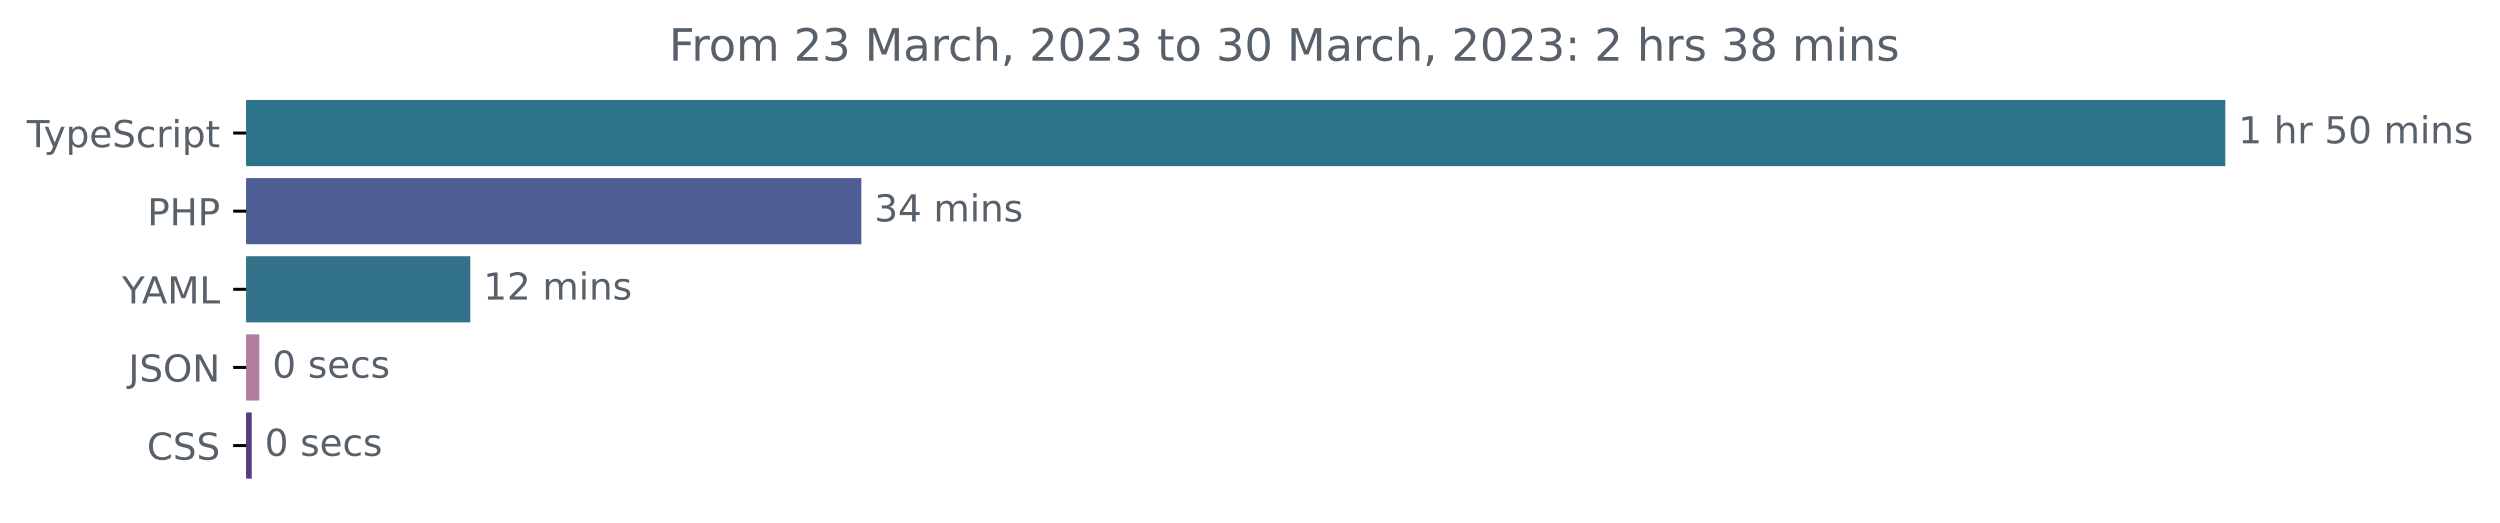
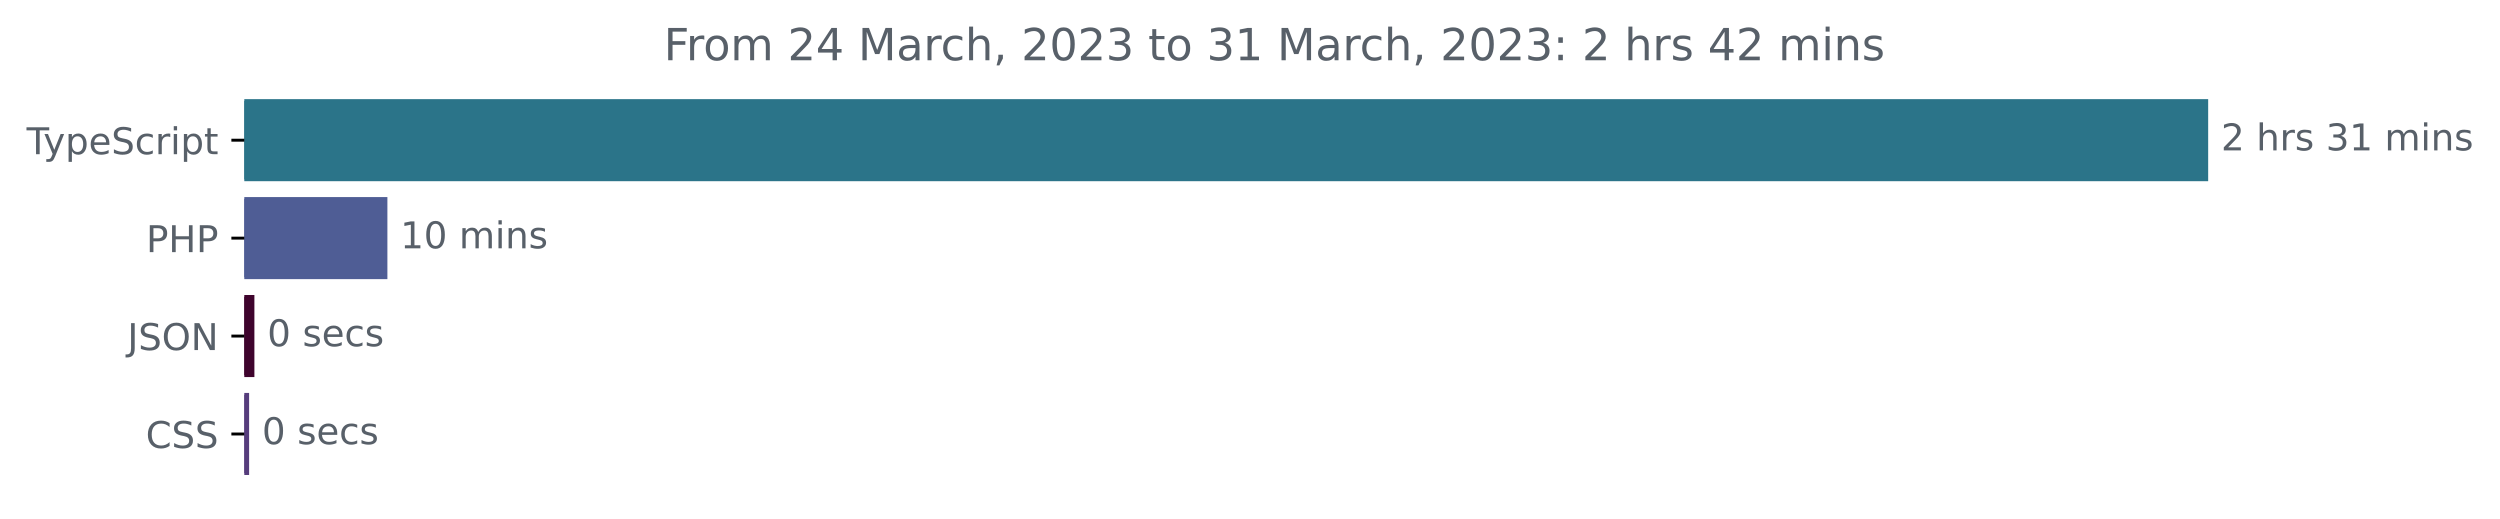
- <svg xmlns="http://www.w3.org/2000/svg" xmlns:xlink="http://www.w3.org/1999/xlink" width="671.935pt" height="140.398pt" viewBox="0 0 671.935 140.398" version="1.1">
+ <svg xmlns="http://www.w3.org/2000/svg" xmlns:xlink="http://www.w3.org/1999/xlink" width="677.144pt" height="140.398pt" viewBox="0 0 677.144 140.398" version="1.1">
  <defs>
    <style type="text/css">*{stroke-linejoin: round; stroke-linecap: butt}</style>
  </defs>
  <g id="figure_1">
    <g id="patch_1">
-       <path d="M -0 140.398  L 671.935 140.398  L 671.935 0  L -0 0  L -0 140.398  z " style="fill: none" />
+       <path d="M -0 140.398  L 677.144 140.398  L 677.144 0  L -0 0  L -0 140.398  z " style="fill: none" />
    </g>
    <g id="axes_1">
      <g id="patch_2">
-         <path d="M 66.17 27.358  L 597.599 27.358  L 597.599 44.158  L 66.17 44.158  z " clip-path="url(#pe499038deb)" style="fill: #2b7489; stroke: #2b7489; stroke-linejoin: miter" />
+         <path d="M 66.17 27.358  L 597.599 27.358  L 597.599 48.579  L 66.17 48.579  z " clip-path="url(#p3102fab5ef)" style="fill: #2b7489; stroke: #2b7489; stroke-linejoin: miter" />
      </g>
      <g id="patch_3">
-         <path d="M 66.17 48.358  L 231.002 48.358  L 231.002 65.158  L 66.17 65.158  z " clip-path="url(#pe499038deb)" style="fill: #4f5d95; stroke: #4f5d95; stroke-linejoin: miter" />
+         <path d="M 66.17 53.884  L 104.428 53.884  L 104.428 75.105  L 66.17 75.105  z " clip-path="url(#p3102fab5ef)" style="fill: #4f5d95; stroke: #4f5d95; stroke-linejoin: miter" />
      </g>
      <g id="patch_4">
-         <path d="M 66.17 69.358  L 125.902 69.358  L 125.902 86.158  L 66.17 86.158  z " clip-path="url(#pe499038deb)" style="fill: #327389; stroke: #327389; stroke-linejoin: miter" />
+         <path d="M 66.17 80.411  L 68.404 80.411  L 68.404 101.632  L 66.17 101.632  z " clip-path="url(#p3102fab5ef)" style="fill: #3f042d; stroke: #3f042d; stroke-linejoin: miter" />
      </g>
      <g id="patch_5">
-         <path d="M 66.17 90.358  L 69.21 90.358  L 69.21 107.158  L 66.17 107.158  z " clip-path="url(#pe499038deb)" style="fill: #b17e9f; stroke: #b17e9f; stroke-linejoin: miter" />
-       </g>
-       <g id="patch_6">
-         <path d="M 66.17 111.358  L 67.158 111.358  L 67.158 128.158  L 66.17 128.158  z " clip-path="url(#pe499038deb)" style="fill: #563d7c; stroke: #563d7c; stroke-linejoin: miter" />
+         <path d="M 66.17 106.937  L 66.972 106.937  L 66.972 128.158  L 66.17 128.158  z " clip-path="url(#p3102fab5ef)" style="fill: #563d7c; stroke: #563d7c; stroke-linejoin: miter" />
      </g>
      <g id="matplotlib.axis_1" />
      <g id="matplotlib.axis_2">
        <g id="ytick_1">
          <g id="line2d_1">
            <defs>
-               <path id="mdc1fc1de77" d="M 0 0  L -3.5 0  " style="stroke: #000000; stroke-width: 0.8" />
+               <path id="m71c8aa5acb" d="M 0 0  L -3.5 0  " style="stroke: #000000; stroke-width: 0.8" />
            </defs>
            <g>
-               <use xlink:href="#mdc1fc1de77" x="66.17" y="35.758" style="stroke: #000000; stroke-width: 0.8" />
+               <use xlink:href="#m71c8aa5acb" x="66.17" y="37.969" style="stroke: #000000; stroke-width: 0.8" />
            </g>
          </g>
          <g id="text_1">
-             <g style="fill: #586069" transform="translate(7.2 39.55734)scale(0.1 -0.1)">
+             <g style="fill: #586069" transform="translate(7.2 41.76787)scale(0.1 -0.1)">
              <defs>
                <path id="DejaVuSans-54" d="M -19 4666  L 3928 4666  L 3928 4134  L 2272 4134  L 2272 0  L 1638 0  L 1638 4134  L -19 4134  L -19 4666  z " transform="scale(0.015625)" />
                <path id="DejaVuSans-79" d="M 2059 -325  Q 1816 -950 1584 -1140  Q 1353 -1331 966 -1331  L 506 -1331  L 506 -850  L 844 -850  Q 1081 -850 1212 -737  Q 1344 -625 1503 -206  L 1606 56  L 191 3500  L 800 3500  L 1894 763  L 2988 3500  L 3597 3500  L 2059 -325  z " transform="scale(0.015625)" />
                <path id="DejaVuSans-70" d="M 1159 525  L 1159 -1331  L 581 -1331  L 581 3500  L 1159 3500  L 1159 2969  Q 1341 3281 1617 3432  Q 1894 3584 2278 3584  Q 2916 3584 3314 3078  Q 3713 2572 3713 1747  Q 3713 922 3314 415  Q 2916 -91 2278 -91  Q 1894 -91 1617 61  Q 1341 213 1159 525  z M 3116 1747  Q 3116 2381 2855 2742  Q 2594 3103 2138 3103  Q 1681 3103 1420 2742  Q 1159 2381 1159 1747  Q 1159 1113 1420 752  Q 1681 391 2138 391  Q 2594 391 2855 752  Q 3116 1113 3116 1747  z " transform="scale(0.015625)" />
                <path id="DejaVuSans-65" d="M 3597 1894  L 3597 1613  L 953 1613  Q 991 1019 1311 708  Q 1631 397 2203 397  Q 2534 397 2845 478  Q 3156 559 3463 722  L 3463 178  Q 3153 47 2828 -22  Q 2503 -91 2169 -91  Q 1331 -91 842 396  Q 353 884 353 1716  Q 353 2575 817 3079  Q 1281 3584 2069 3584  Q 2775 3584 3186 3129  Q 3597 2675 3597 1894  z M 3022 2063  Q 3016 2534 2758 2815  Q 2500 3097 2075 3097  Q 1594 3097 1305 2825  Q 1016 2553 972 2059  L 3022 2063  z " transform="scale(0.015625)" />
                <path id="DejaVuSans-53" d="M 3425 4513  L 3425 3897  Q 3066 4069 2747 4153  Q 2428 4238 2131 4238  Q 1616 4238 1336 4038  Q 1056 3838 1056 3469  Q 1056 3159 1242 3001  Q 1428 2844 1947 2747  L 2328 2669  Q 3034 2534 3370 2195  Q 3706 1856 3706 1288  Q 3706 609 3251 259  Q 2797 -91 1919 -91  Q 1588 -91 1214 -16  Q 841 59 441 206  L 441 856  Q 825 641 1194 531  Q 1563 422 1919 422  Q 2459 422 2753 634  Q 3047 847 3047 1241  Q 3047 1584 2836 1778  Q 2625 1972 2144 2069  L 1759 2144  Q 1053 2284 737 2584  Q 422 2884 422 3419  Q 422 4038 858 4394  Q 1294 4750 2059 4750  Q 2388 4750 2728 4690  Q 3069 4631 3425 4513  z " transform="scale(0.015625)" />
                <path id="DejaVuSans-63" d="M 3122 3366  L 3122 2828  Q 2878 2963 2633 3030  Q 2388 3097 2138 3097  Q 1578 3097 1268 2742  Q 959 2388 959 1747  Q 959 1106 1268 751  Q 1578 397 2138 397  Q 2388 397 2633 464  Q 2878 531 3122 666  L 3122 134  Q 2881 22 2623 -34  Q 2366 -91 2075 -91  Q 1284 -91 818 406  Q 353 903 353 1747  Q 353 2603 823 3093  Q 1294 3584 2113 3584  Q 2378 3584 2631 3529  Q 2884 3475 3122 3366  z " transform="scale(0.015625)" />
                <path id="DejaVuSans-72" d="M 2631 2963  Q 2534 3019 2420 3045  Q 2306 3072 2169 3072  Q 1681 3072 1420 2755  Q 1159 2438 1159 1844  L 1159 0  L 581 0  L 581 3500  L 1159 3500  L 1159 2956  Q 1341 3275 1631 3429  Q 1922 3584 2338 3584  Q 2397 3584 2469 3576  Q 2541 3569 2628 3553  L 2631 2963  z " transform="scale(0.015625)" />
                <path id="DejaVuSans-69" d="M 603 3500  L 1178 3500  L 1178 0  L 603 0  L 603 3500  z M 603 4863  L 1178 4863  L 1178 4134  L 603 4134  L 603 4863  z " transform="scale(0.015625)" />
                <path id="DejaVuSans-74" d="M 1172 4494  L 1172 3500  L 2356 3500  L 2356 3053  L 1172 3053  L 1172 1153  Q 1172 725 1289 603  Q 1406 481 1766 481  L 2356 481  L 2356 0  L 1766 0  Q 1100 0 847 248  Q 594 497 594 1153  L 594 3053  L 172 3053  L 172 3500  L 594 3500  L 594 4494  L 1172 4494  z " transform="scale(0.015625)" />
              </defs>
              <use xlink:href="#DejaVuSans-54" />
              <use xlink:href="#DejaVuSans-79" x="45.459" />
              <use xlink:href="#DejaVuSans-70" x="104.639" />
              <use xlink:href="#DejaVuSans-65" x="168.115" />
              <use xlink:href="#DejaVuSans-53" x="229.639" />
              <use xlink:href="#DejaVuSans-63" x="293.115" />
              <use xlink:href="#DejaVuSans-72" x="348.096" />
              <use xlink:href="#DejaVuSans-69" x="389.209" />
              <use xlink:href="#DejaVuSans-70" x="416.992" />
              <use xlink:href="#DejaVuSans-74" x="480.469" />
            </g>
          </g>
        </g>
        <g id="ytick_2">
          <g id="line2d_2">
            <g>
-               <use xlink:href="#mdc1fc1de77" x="66.17" y="56.758" style="stroke: #000000; stroke-width: 0.8" />
+               <use xlink:href="#m71c8aa5acb" x="66.17" y="64.495" style="stroke: #000000; stroke-width: 0.8" />
            </g>
          </g>
          <g id="text_2">
-             <g style="fill: #586069" transform="translate(39.59063 60.55734)scale(0.1 -0.1)">
+             <g style="fill: #586069" transform="translate(39.59063 68.29419)scale(0.1 -0.1)">
              <defs>
                <path id="DejaVuSans-50" d="M 1259 4147  L 1259 2394  L 2053 2394  Q 2494 2394 2734 2622  Q 2975 2850 2975 3272  Q 2975 3691 2734 3919  Q 2494 4147 2053 4147  L 1259 4147  z M 628 4666  L 2053 4666  Q 2838 4666 3239 4311  Q 3641 3956 3641 3272  Q 3641 2581 3239 2228  Q 2838 1875 2053 1875  L 1259 1875  L 1259 0  L 628 0  L 628 4666  z " transform="scale(0.015625)" />
                <path id="DejaVuSans-48" d="M 628 4666  L 1259 4666  L 1259 2753  L 3553 2753  L 3553 4666  L 4184 4666  L 4184 0  L 3553 0  L 3553 2222  L 1259 2222  L 1259 0  L 628 0  L 628 4666  z " transform="scale(0.015625)" />
              </defs>
              <use xlink:href="#DejaVuSans-50" />
              <use xlink:href="#DejaVuSans-48" x="60.303" />
              <use xlink:href="#DejaVuSans-50" x="135.498" />
            </g>
          </g>
        </g>
        <g id="ytick_3">
          <g id="line2d_3">
            <g>
-               <use xlink:href="#mdc1fc1de77" x="66.17" y="77.758" style="stroke: #000000; stroke-width: 0.8" />
+               <use xlink:href="#m71c8aa5acb" x="66.17" y="91.021" style="stroke: #000000; stroke-width: 0.8" />
            </g>
          </g>
          <g id="text_3">
-             <g style="fill: #586069" transform="translate(32.79688 81.55734)scale(0.1 -0.1)">
-               <defs>
-                 <path id="DejaVuSans-59" d="M -13 4666  L 666 4666  L 1959 2747  L 3244 4666  L 3922 4666  L 2272 2222  L 2272 0  L 1638 0  L 1638 2222  L -13 4666  z " transform="scale(0.015625)" />
-                 <path id="DejaVuSans-41" d="M 2188 4044  L 1331 1722  L 3047 1722  L 2188 4044  z M 1831 4666  L 2547 4666  L 4325 0  L 3669 0  L 3244 1197  L 1141 1197  L 716 0  L 50 0  L 1831 4666  z " transform="scale(0.015625)" />
-                 <path id="DejaVuSans-4d" d="M 628 4666  L 1569 4666  L 2759 1491  L 3956 4666  L 4897 4666  L 4897 0  L 4281 0  L 4281 4097  L 3078 897  L 2444 897  L 1241 4097  L 1241 0  L 628 0  L 628 4666  z " transform="scale(0.015625)" />
-                 <path id="DejaVuSans-4c" d="M 628 4666  L 1259 4666  L 1259 531  L 3531 531  L 3531 0  L 628 0  L 628 4666  z " transform="scale(0.015625)" />
-               </defs>
-               <use xlink:href="#DejaVuSans-59" />
-               <use xlink:href="#DejaVuSans-41" x="53.334" />
-               <use xlink:href="#DejaVuSans-4d" x="121.742" />
-               <use xlink:href="#DejaVuSans-4c" x="208.021" />
-             </g>
-           </g>
-         </g>
-         <g id="ytick_4">
-           <g id="line2d_4">
-             <g>
-               <use xlink:href="#mdc1fc1de77" x="66.17" y="98.758" style="stroke: #000000; stroke-width: 0.8" />
-             </g>
-           </g>
-           <g id="text_4">
-             <g style="fill: #586069" transform="translate(34.51875 102.5573)scale(0.1 -0.1)">
+             <g style="fill: #586069" transform="translate(34.51875 94.8205)scale(0.1 -0.1)">
              <defs>
                <path id="DejaVuSans-4a" d="M 628 4666  L 1259 4666  L 1259 325  Q 1259 -519 939 -900  Q 619 -1281 -91 -1281  L -331 -1281  L -331 -750  L -134 -750  Q 284 -750 456 -515  Q 628 -281 628 325  L 628 4666  z " transform="scale(0.015625)" />
                <path id="DejaVuSans-4f" d="M 2522 4238  Q 1834 4238 1429 3725  Q 1025 3213 1025 2328  Q 1025 1447 1429 934  Q 1834 422 2522 422  Q 3209 422 3611 934  Q 4013 1447 4013 2328  Q 4013 3213 3611 3725  Q 3209 4238 2522 4238  z M 2522 4750  Q 3503 4750 4090 4092  Q 4678 3434 4678 2328  Q 4678 1225 4090 567  Q 3503 -91 2522 -91  Q 1538 -91 948 565  Q 359 1222 359 2328  Q 359 3434 948 4092  Q 1538 4750 2522 4750  z " transform="scale(0.015625)" />
                <path id="DejaVuSans-4e" d="M 628 4666  L 1478 4666  L 3547 763  L 3547 4666  L 4159 4666  L 4159 0  L 3309 0  L 1241 3903  L 1241 0  L 628 0  L 628 4666  z " transform="scale(0.015625)" />
              </defs>
              <use xlink:href="#DejaVuSans-4a" />
              <use xlink:href="#DejaVuSans-53" x="29.492" />
              <use xlink:href="#DejaVuSans-4f" x="92.969" />
              <use xlink:href="#DejaVuSans-4e" x="171.68" />
            </g>
          </g>
        </g>
-         <g id="ytick_5">
-           <g id="line2d_5">
-             <g>
-               <use xlink:href="#mdc1fc1de77" x="66.17" y="119.758" style="stroke: #000000; stroke-width: 0.8" />
-             </g>
-           </g>
-           <g id="text_5">
-             <g style="fill: #586069" transform="translate(39.49063 123.5573)scale(0.1 -0.1)">
+         <g id="ytick_4">
+           <g id="line2d_4">
+             <g>
+               <use xlink:href="#m71c8aa5acb" x="66.17" y="117.548" style="stroke: #000000; stroke-width: 0.8" />
+             </g>
+           </g>
+           <g id="text_4">
+             <g style="fill: #586069" transform="translate(39.49063 121.3468)scale(0.1 -0.1)">
              <defs>
                <path id="DejaVuSans-43" d="M 4122 4306  L 4122 3641  Q 3803 3938 3442 4084  Q 3081 4231 2675 4231  Q 1875 4231 1450 3742  Q 1025 3253 1025 2328  Q 1025 1406 1450 917  Q 1875 428 2675 428  Q 3081 428 3442 575  Q 3803 722 4122 1019  L 4122 359  Q 3791 134 3420 21  Q 3050 -91 2638 -91  Q 1578 -91 968 557  Q 359 1206 359 2328  Q 359 3453 968 4101  Q 1578 4750 2638 4750  Q 3056 4750 3426 4639  Q 3797 4528 4122 4306  z " transform="scale(0.015625)" />
              </defs>
              <use xlink:href="#DejaVuSans-43" />
              <use xlink:href="#DejaVuSans-53" x="69.824" />
              <use xlink:href="#DejaVuSans-53" x="133.301" />
            </g>
          </g>
        </g>
      </g>
-       <g id="text_6">
-         <g style="fill: #586069" transform="translate(601.5989 38.5175)scale(0.1 -0.1)">
+       <g id="text_5">
+         <g style="fill: #586069" transform="translate(601.5989 40.72803)scale(0.1 -0.1)">
          <defs>
-             <path id="DejaVuSans-31" d="M 794 531  L 1825 531  L 1825 4091  L 703 3866  L 703 4441  L 1819 4666  L 2450 4666  L 2450 531  L 3481 531  L 3481 0  L 794 0  L 794 531  z " transform="scale(0.015625)" />
+             <path id="DejaVuSans-32" d="M 1228 531  L 3431 531  L 3431 0  L 469 0  L 469 531  Q 828 903 1448 1529  Q 2069 2156 2228 2338  Q 2531 2678 2651 2914  Q 2772 3150 2772 3378  Q 2772 3750 2511 3984  Q 2250 4219 1831 4219  Q 1534 4219 1204 4116  Q 875 4013 500 3803  L 500 4441  Q 881 4594 1212 4672  Q 1544 4750 1819 4750  Q 2544 4750 2975 4387  Q 3406 4025 3406 3419  Q 3406 3131 3298 2873  Q 3191 2616 2906 2266  Q 2828 2175 2409 1742  Q 1991 1309 1228 531  z " transform="scale(0.015625)" />
            <path id="DejaVuSans-20" transform="scale(0.015625)" />
            <path id="DejaVuSans-68" d="M 3513 2113  L 3513 0  L 2938 0  L 2938 2094  Q 2938 2591 2744 2837  Q 2550 3084 2163 3084  Q 1697 3084 1428 2787  Q 1159 2491 1159 1978  L 1159 0  L 581 0  L 581 4863  L 1159 4863  L 1159 2956  Q 1366 3272 1645 3428  Q 1925 3584 2291 3584  Q 2894 3584 3203 3211  Q 3513 2838 3513 2113  z " transform="scale(0.015625)" />
-             <path id="DejaVuSans-35" d="M 691 4666  L 3169 4666  L 3169 4134  L 1269 4134  L 1269 2991  Q 1406 3038 1543 3061  Q 1681 3084 1819 3084  Q 2600 3084 3056 2656  Q 3513 2228 3513 1497  Q 3513 744 3044 326  Q 2575 -91 1722 -91  Q 1428 -91 1123 -41  Q 819 9 494 109  L 494 744  Q 775 591 1075 516  Q 1375 441 1709 441  Q 2250 441 2565 725  Q 2881 1009 2881 1497  Q 2881 1984 2565 2268  Q 2250 2553 1709 2553  Q 1456 2553 1204 2497  Q 953 2441 691 2322  L 691 4666  z " transform="scale(0.015625)" />
-             <path id="DejaVuSans-30" d="M 2034 4250  Q 1547 4250 1301 3770  Q 1056 3291 1056 2328  Q 1056 1369 1301 889  Q 1547 409 2034 409  Q 2525 409 2770 889  Q 3016 1369 3016 2328  Q 3016 3291 2770 3770  Q 2525 4250 2034 4250  z M 2034 4750  Q 2819 4750 3233 4129  Q 3647 3509 3647 2328  Q 3647 1150 3233 529  Q 2819 -91 2034 -91  Q 1250 -91 836 529  Q 422 1150 422 2328  Q 422 3509 836 4129  Q 1250 4750 2034 4750  z " transform="scale(0.015625)" />
+             <path id="DejaVuSans-73" d="M 2834 3397  L 2834 2853  Q 2591 2978 2328 3040  Q 2066 3103 1784 3103  Q 1356 3103 1142 2972  Q 928 2841 928 2578  Q 928 2378 1081 2264  Q 1234 2150 1697 2047  L 1894 2003  Q 2506 1872 2764 1633  Q 3022 1394 3022 966  Q 3022 478 2636 193  Q 2250 -91 1575 -91  Q 1294 -91 989 -36  Q 684 19 347 128  L 347 722  Q 666 556 975 473  Q 1284 391 1588 391  Q 1994 391 2212 530  Q 2431 669 2431 922  Q 2431 1156 2273 1281  Q 2116 1406 1581 1522  L 1381 1569  Q 847 1681 609 1914  Q 372 2147 372 2553  Q 372 3047 722 3315  Q 1072 3584 1716 3584  Q 2034 3584 2315 3537  Q 2597 3491 2834 3397  z " transform="scale(0.015625)" />
+             <path id="DejaVuSans-33" d="M 2597 2516  Q 3050 2419 3304 2112  Q 3559 1806 3559 1356  Q 3559 666 3084 287  Q 2609 -91 1734 -91  Q 1441 -91 1130 -33  Q 819 25 488 141  L 488 750  Q 750 597 1062 519  Q 1375 441 1716 441  Q 2309 441 2620 675  Q 2931 909 2931 1356  Q 2931 1769 2642 2001  Q 2353 2234 1838 2234  L 1294 2234  L 1294 2753  L 1863 2753  Q 2328 2753 2575 2939  Q 2822 3125 2822 3475  Q 2822 3834 2567 4026  Q 2313 4219 1838 4219  Q 1578 4219 1281 4162  Q 984 4106 628 3988  L 628 4550  Q 988 4650 1302 4700  Q 1616 4750 1894 4750  Q 2613 4750 3031 4423  Q 3450 4097 3450 3541  Q 3450 3153 3228 2886  Q 3006 2619 2597 2516  z " transform="scale(0.015625)" />
+             <path id="DejaVuSans-31" d="M 794 531  L 1825 531  L 1825 4091  L 703 3866  L 703 4441  L 1819 4666  L 2450 4666  L 2450 531  L 3481 531  L 3481 0  L 794 0  L 794 531  z " transform="scale(0.015625)" />
            <path id="DejaVuSans-6d" d="M 3328 2828  Q 3544 3216 3844 3400  Q 4144 3584 4550 3584  Q 5097 3584 5394 3201  Q 5691 2819 5691 2113  L 5691 0  L 5113 0  L 5113 2094  Q 5113 2597 4934 2840  Q 4756 3084 4391 3084  Q 3944 3084 3684 2787  Q 3425 2491 3425 1978  L 3425 0  L 2847 0  L 2847 2094  Q 2847 2600 2669 2842  Q 2491 3084 2119 3084  Q 1678 3084 1418 2786  Q 1159 2488 1159 1978  L 1159 0  L 581 0  L 581 3500  L 1159 3500  L 1159 2956  Q 1356 3278 1631 3431  Q 1906 3584 2284 3584  Q 2666 3584 2933 3390  Q 3200 3197 3328 2828  z " transform="scale(0.015625)" />
            <path id="DejaVuSans-6e" d="M 3513 2113  L 3513 0  L 2938 0  L 2938 2094  Q 2938 2591 2744 2837  Q 2550 3084 2163 3084  Q 1697 3084 1428 2787  Q 1159 2491 1159 1978  L 1159 0  L 581 0  L 581 3500  L 1159 3500  L 1159 2956  Q 1366 3272 1645 3428  Q 1925 3584 2291 3584  Q 2894 3584 3203 3211  Q 3513 2838 3513 2113  z " transform="scale(0.015625)" />
-             <path id="DejaVuSans-73" d="M 2834 3397  L 2834 2853  Q 2591 2978 2328 3040  Q 2066 3103 1784 3103  Q 1356 3103 1142 2972  Q 928 2841 928 2578  Q 928 2378 1081 2264  Q 1234 2150 1697 2047  L 1894 2003  Q 2506 1872 2764 1633  Q 3022 1394 3022 966  Q 3022 478 2636 193  Q 2250 -91 1575 -91  Q 1294 -91 989 -36  Q 684 19 347 128  L 347 722  Q 666 556 975 473  Q 1284 391 1588 391  Q 1994 391 2212 530  Q 2431 669 2431 922  Q 2431 1156 2273 1281  Q 2116 1406 1581 1522  L 1381 1569  Q 847 1681 609 1914  Q 372 2147 372 2553  Q 372 3047 722 3315  Q 1072 3584 1716 3584  Q 2034 3584 2315 3537  Q 2597 3491 2834 3397  z " transform="scale(0.015625)" />
          </defs>
-           <use xlink:href="#DejaVuSans-31" />
+           <use xlink:href="#DejaVuSans-32" />
          <use xlink:href="#DejaVuSans-20" x="63.623" />
          <use xlink:href="#DejaVuSans-68" x="95.41" />
          <use xlink:href="#DejaVuSans-72" x="158.789" />
-           <use xlink:href="#DejaVuSans-20" x="199.902" />
-           <use xlink:href="#DejaVuSans-35" x="231.689" />
-           <use xlink:href="#DejaVuSans-30" x="295.312" />
-           <use xlink:href="#DejaVuSans-20" x="358.936" />
-           <use xlink:href="#DejaVuSans-6d" x="390.723" />
-           <use xlink:href="#DejaVuSans-69" x="488.135" />
-           <use xlink:href="#DejaVuSans-6e" x="515.918" />
-           <use xlink:href="#DejaVuSans-73" x="579.297" />
-         </g>
-       </g>
-       <g id="text_7">
-         <g style="fill: #586069" transform="translate(235.0021 59.5175)scale(0.1 -0.1)">
+           <use xlink:href="#DejaVuSans-73" x="199.902" />
+           <use xlink:href="#DejaVuSans-20" x="252.002" />
+           <use xlink:href="#DejaVuSans-33" x="283.789" />
+           <use xlink:href="#DejaVuSans-31" x="347.412" />
+           <use xlink:href="#DejaVuSans-20" x="411.035" />
+           <use xlink:href="#DejaVuSans-6d" x="442.822" />
+           <use xlink:href="#DejaVuSans-69" x="540.234" />
+           <use xlink:href="#DejaVuSans-6e" x="568.018" />
+           <use xlink:href="#DejaVuSans-73" x="631.396" />
+         </g>
+       </g>
+       <g id="text_6">
+         <g style="fill: #586069" transform="translate(108.4281 67.25434)scale(0.1 -0.1)">
          <defs>
-             <path id="DejaVuSans-33" d="M 2597 2516  Q 3050 2419 3304 2112  Q 3559 1806 3559 1356  Q 3559 666 3084 287  Q 2609 -91 1734 -91  Q 1441 -91 1130 -33  Q 819 25 488 141  L 488 750  Q 750 597 1062 519  Q 1375 441 1716 441  Q 2309 441 2620 675  Q 2931 909 2931 1356  Q 2931 1769 2642 2001  Q 2353 2234 1838 2234  L 1294 2234  L 1294 2753  L 1863 2753  Q 2328 2753 2575 2939  Q 2822 3125 2822 3475  Q 2822 3834 2567 4026  Q 2313 4219 1838 4219  Q 1578 4219 1281 4162  Q 984 4106 628 3988  L 628 4550  Q 988 4650 1302 4700  Q 1616 4750 1894 4750  Q 2613 4750 3031 4423  Q 3450 4097 3450 3541  Q 3450 3153 3228 2886  Q 3006 2619 2597 2516  z " transform="scale(0.015625)" />
-             <path id="DejaVuSans-34" d="M 2419 4116  L 825 1625  L 2419 1625  L 2419 4116  z M 2253 4666  L 3047 4666  L 3047 1625  L 3713 1625  L 3713 1100  L 3047 1100  L 3047 0  L 2419 0  L 2419 1100  L 313 1100  L 313 1709  L 2253 4666  z " transform="scale(0.015625)" />
+             <path id="DejaVuSans-30" d="M 2034 4250  Q 1547 4250 1301 3770  Q 1056 3291 1056 2328  Q 1056 1369 1301 889  Q 1547 409 2034 409  Q 2525 409 2770 889  Q 3016 1369 3016 2328  Q 3016 3291 2770 3770  Q 2525 4250 2034 4250  z M 2034 4750  Q 2819 4750 3233 4129  Q 3647 3509 3647 2328  Q 3647 1150 3233 529  Q 2819 -91 2034 -91  Q 1250 -91 836 529  Q 422 1150 422 2328  Q 422 3509 836 4129  Q 1250 4750 2034 4750  z " transform="scale(0.015625)" />
          </defs>
-           <use xlink:href="#DejaVuSans-33" />
-           <use xlink:href="#DejaVuSans-34" x="63.623" />
+           <use xlink:href="#DejaVuSans-31" />
+           <use xlink:href="#DejaVuSans-30" x="63.623" />
          <use xlink:href="#DejaVuSans-20" x="127.246" />
          <use xlink:href="#DejaVuSans-6d" x="159.033" />
          <use xlink:href="#DejaVuSans-69" x="256.445" />
          <use xlink:href="#DejaVuSans-6e" x="284.229" />
          <use xlink:href="#DejaVuSans-73" x="347.607" />
        </g>
      </g>
-       <g id="text_8">
-         <g style="fill: #586069" transform="translate(129.9019 80.5175)scale(0.1 -0.1)">
-           <defs>
-             <path id="DejaVuSans-32" d="M 1228 531  L 3431 531  L 3431 0  L 469 0  L 469 531  Q 828 903 1448 1529  Q 2069 2156 2228 2338  Q 2531 2678 2651 2914  Q 2772 3150 2772 3378  Q 2772 3750 2511 3984  Q 2250 4219 1831 4219  Q 1534 4219 1204 4116  Q 875 4013 500 3803  L 500 4441  Q 881 4594 1212 4672  Q 1544 4750 1819 4750  Q 2544 4750 2975 4387  Q 3406 4025 3406 3419  Q 3406 3131 3298 2873  Q 3191 2616 2906 2266  Q 2828 2175 2409 1742  Q 1991 1309 1228 531  z " transform="scale(0.015625)" />
-           </defs>
-           <use xlink:href="#DejaVuSans-31" />
-           <use xlink:href="#DejaVuSans-32" x="63.623" />
-           <use xlink:href="#DejaVuSans-20" x="127.246" />
-           <use xlink:href="#DejaVuSans-6d" x="159.033" />
-           <use xlink:href="#DejaVuSans-69" x="256.445" />
-           <use xlink:href="#DejaVuSans-6e" x="284.229" />
-           <use xlink:href="#DejaVuSans-73" x="347.607" />
-         </g>
-       </g>
-       <g id="text_9">
-         <g style="fill: #586069" transform="translate(73.21009 101.5175)scale(0.1 -0.1)">
+       <g id="text_7">
+         <g style="fill: #586069" transform="translate(72.40393 93.78066)scale(0.1 -0.1)">
          <use xlink:href="#DejaVuSans-30" />
          <use xlink:href="#DejaVuSans-20" x="63.623" />
          <use xlink:href="#DejaVuSans-73" x="95.41" />
          <use xlink:href="#DejaVuSans-65" x="147.51" />
          <use xlink:href="#DejaVuSans-63" x="209.033" />
          <use xlink:href="#DejaVuSans-73" x="264.014" />
        </g>
      </g>
-       <g id="text_10">
-         <g style="fill: #586069" transform="translate(71.15824 122.5175)scale(0.1 -0.1)">
+       <g id="text_8">
+         <g style="fill: #586069" transform="translate(70.97212 120.307)scale(0.1 -0.1)">
          <use xlink:href="#DejaVuSans-30" />
          <use xlink:href="#DejaVuSans-20" x="63.623" />
          <use xlink:href="#DejaVuSans-73" x="95.41" />
          <use xlink:href="#DejaVuSans-65" x="147.51" />
          <use xlink:href="#DejaVuSans-63" x="209.033" />
          <use xlink:href="#DejaVuSans-73" x="264.014" />
        </g>
      </g>
-       <g id="text_11">
+       <g id="text_9">
        <g style="fill: #586069" transform="translate(179.8028 16.31812)scale(0.12 -0.12)">
          <defs>
            <path id="DejaVuSans-46" d="M 628 4666  L 3309 4666  L 3309 4134  L 1259 4134  L 1259 2759  L 3109 2759  L 3109 2228  L 1259 2228  L 1259 0  L 628 0  L 628 4666  z " transform="scale(0.015625)" />
            <path id="DejaVuSans-6f" d="M 1959 3097  Q 1497 3097 1228 2736  Q 959 2375 959 1747  Q 959 1119 1226 758  Q 1494 397 1959 397  Q 2419 397 2687 759  Q 2956 1122 2956 1747  Q 2956 2369 2687 2733  Q 2419 3097 1959 3097  z M 1959 3584  Q 2709 3584 3137 3096  Q 3566 2609 3566 1747  Q 3566 888 3137 398  Q 2709 -91 1959 -91  Q 1206 -91 779 398  Q 353 888 353 1747  Q 353 2609 779 3096  Q 1206 3584 1959 3584  z " transform="scale(0.015625)" />
+             <path id="DejaVuSans-34" d="M 2419 4116  L 825 1625  L 2419 1625  L 2419 4116  z M 2253 4666  L 3047 4666  L 3047 1625  L 3713 1625  L 3713 1100  L 3047 1100  L 3047 0  L 2419 0  L 2419 1100  L 313 1100  L 313 1709  L 2253 4666  z " transform="scale(0.015625)" />
+             <path id="DejaVuSans-4d" d="M 628 4666  L 1569 4666  L 2759 1491  L 3956 4666  L 4897 4666  L 4897 0  L 4281 0  L 4281 4097  L 3078 897  L 2444 897  L 1241 4097  L 1241 0  L 628 0  L 628 4666  z " transform="scale(0.015625)" />
            <path id="DejaVuSans-61" d="M 2194 1759  Q 1497 1759 1228 1600  Q 959 1441 959 1056  Q 959 750 1161 570  Q 1363 391 1709 391  Q 2188 391 2477 730  Q 2766 1069 2766 1631  L 2766 1759  L 2194 1759  z M 3341 1997  L 3341 0  L 2766 0  L 2766 531  Q 2569 213 2275 61  Q 1981 -91 1556 -91  Q 1019 -91 701 211  Q 384 513 384 1019  Q 384 1609 779 1909  Q 1175 2209 1959 2209  L 2766 2209  L 2766 2266  Q 2766 2663 2505 2880  Q 2244 3097 1772 3097  Q 1472 3097 1187 3025  Q 903 2953 641 2809  L 641 3341  Q 956 3463 1253 3523  Q 1550 3584 1831 3584  Q 2591 3584 2966 3190  Q 3341 2797 3341 1997  z " transform="scale(0.015625)" />
            <path id="DejaVuSans-2c" d="M 750 794  L 1409 794  L 1409 256  L 897 -744  L 494 -744  L 750 256  L 750 794  z " transform="scale(0.015625)" />
            <path id="DejaVuSans-3a" d="M 750 794  L 1409 794  L 1409 0  L 750 0  L 750 794  z M 750 3309  L 1409 3309  L 1409 2516  L 750 2516  L 750 3309  z " transform="scale(0.015625)" />
-             <path id="DejaVuSans-38" d="M 2034 2216  Q 1584 2216 1326 1975  Q 1069 1734 1069 1313  Q 1069 891 1326 650  Q 1584 409 2034 409  Q 2484 409 2743 651  Q 3003 894 3003 1313  Q 3003 1734 2745 1975  Q 2488 2216 2034 2216  z M 1403 2484  Q 997 2584 770 2862  Q 544 3141 544 3541  Q 544 4100 942 4425  Q 1341 4750 2034 4750  Q 2731 4750 3128 4425  Q 3525 4100 3525 3541  Q 3525 3141 3298 2862  Q 3072 2584 2669 2484  Q 3125 2378 3379 2068  Q 3634 1759 3634 1313  Q 3634 634 3220 271  Q 2806 -91 2034 -91  Q 1263 -91 848 271  Q 434 634 434 1313  Q 434 1759 690 2068  Q 947 2378 1403 2484  z M 1172 3481  Q 1172 3119 1398 2916  Q 1625 2713 2034 2713  Q 2441 2713 2670 2916  Q 2900 3119 2900 3481  Q 2900 3844 2670 4047  Q 2441 4250 2034 4250  Q 1625 4250 1398 4047  Q 1172 3844 1172 3481  z " transform="scale(0.015625)" />
          </defs>
          <use xlink:href="#DejaVuSans-46" />
          <use xlink:href="#DejaVuSans-72" x="50.27" />
          <use xlink:href="#DejaVuSans-6f" x="89.133" />
          <use xlink:href="#DejaVuSans-6d" x="150.314" />
          <use xlink:href="#DejaVuSans-20" x="247.727" />
          <use xlink:href="#DejaVuSans-32" x="279.514" />
-           <use xlink:href="#DejaVuSans-33" x="343.137" />
+           <use xlink:href="#DejaVuSans-34" x="343.137" />
          <use xlink:href="#DejaVuSans-20" x="406.76" />
          <use xlink:href="#DejaVuSans-4d" x="438.547" />
          <use xlink:href="#DejaVuSans-61" x="524.826" />
          <use xlink:href="#DejaVuSans-72" x="586.105" />
          <use xlink:href="#DejaVuSans-63" x="624.969" />
          <use xlink:href="#DejaVuSans-68" x="679.949" />
          <use xlink:href="#DejaVuSans-2c" x="743.328" />
          <use xlink:href="#DejaVuSans-20" x="775.115" />
          <use xlink:href="#DejaVuSans-32" x="806.902" />
          <use xlink:href="#DejaVuSans-30" x="870.525" />
          <use xlink:href="#DejaVuSans-32" x="934.148" />
          <use xlink:href="#DejaVuSans-33" x="997.771" />
          <use xlink:href="#DejaVuSans-20" x="1061.395" />
          <use xlink:href="#DejaVuSans-74" x="1093.182" />
          <use xlink:href="#DejaVuSans-6f" x="1132.391" />
          <use xlink:href="#DejaVuSans-20" x="1193.572" />
          <use xlink:href="#DejaVuSans-33" x="1225.359" />
-           <use xlink:href="#DejaVuSans-30" x="1288.982" />
+           <use xlink:href="#DejaVuSans-31" x="1288.982" />
          <use xlink:href="#DejaVuSans-20" x="1352.605" />
          <use xlink:href="#DejaVuSans-4d" x="1384.393" />
          <use xlink:href="#DejaVuSans-61" x="1470.672" />
          <use xlink:href="#DejaVuSans-72" x="1531.951" />
          <use xlink:href="#DejaVuSans-63" x="1570.814" />
          <use xlink:href="#DejaVuSans-68" x="1625.795" />
          <use xlink:href="#DejaVuSans-2c" x="1689.174" />
          <use xlink:href="#DejaVuSans-20" x="1720.961" />
          <use xlink:href="#DejaVuSans-32" x="1752.748" />
          <use xlink:href="#DejaVuSans-30" x="1816.371" />
          <use xlink:href="#DejaVuSans-32" x="1879.994" />
          <use xlink:href="#DejaVuSans-33" x="1943.617" />
          <use xlink:href="#DejaVuSans-3a" x="2007.24" />
          <use xlink:href="#DejaVuSans-20" x="2040.932" />
          <use xlink:href="#DejaVuSans-32" x="2072.719" />
          <use xlink:href="#DejaVuSans-20" x="2136.342" />
          <use xlink:href="#DejaVuSans-68" x="2168.129" />
          <use xlink:href="#DejaVuSans-72" x="2231.508" />
          <use xlink:href="#DejaVuSans-73" x="2272.621" />
          <use xlink:href="#DejaVuSans-20" x="2324.721" />
-           <use xlink:href="#DejaVuSans-33" x="2356.508" />
-           <use xlink:href="#DejaVuSans-38" x="2420.131" />
+           <use xlink:href="#DejaVuSans-34" x="2356.508" />
+           <use xlink:href="#DejaVuSans-32" x="2420.131" />
          <use xlink:href="#DejaVuSans-20" x="2483.754" />
          <use xlink:href="#DejaVuSans-6d" x="2515.541" />
          <use xlink:href="#DejaVuSans-69" x="2612.953" />
          <use xlink:href="#DejaVuSans-6e" x="2640.736" />
          <use xlink:href="#DejaVuSans-73" x="2704.115" />
        </g>
      </g>
    </g>
  </g>
  <defs>
-     <clipPath id="pe499038deb">
+     <clipPath id="p3102fab5ef">
      <rect x="66.17" y="22.318" width="558" height="110.88" />
    </clipPath>
  </defs>
</svg>
